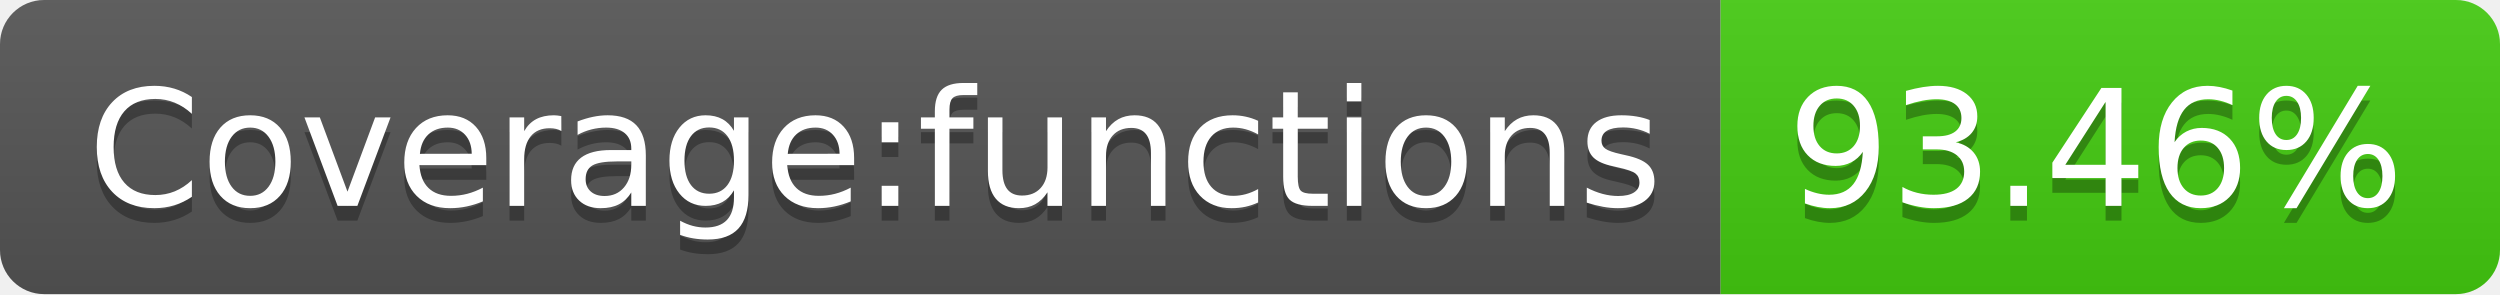
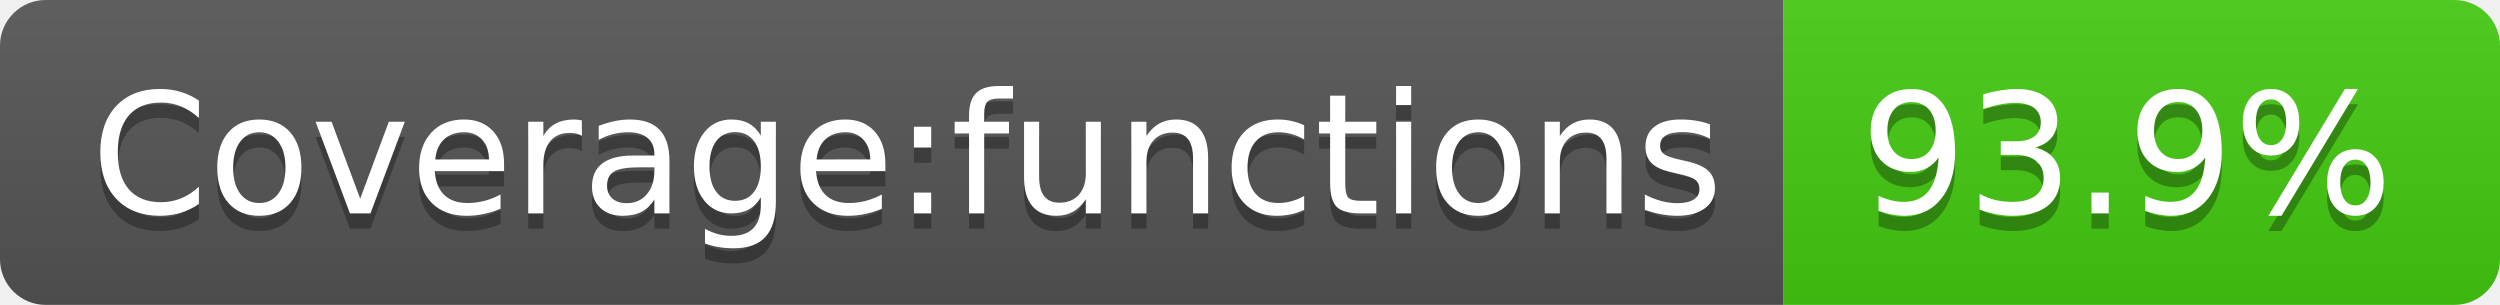
- <svg xmlns="http://www.w3.org/2000/svg" width="170" height="20" role="img" aria-label="Coverage:functions: 93.46%">
+ <svg xmlns="http://www.w3.org/2000/svg" width="164" height="20" role="img" aria-label="Coverage:functions: 93.9%">
  <linearGradient id="s" x2="0" y2="100%">
    <stop offset="0" stop-color="#bbb" stop-opacity=".1" />
    <stop offset="1" stop-opacity=".1" />
  </linearGradient>
  <clipPath id="r">
-     <rect width="170" height="20" rx="3" fill="#fff" />
+     <rect width="164" height="20" rx="3" fill="#fff" />
  </clipPath>
  <g clip-path="url(#r)">
    <rect width="117" height="20" fill="#555" />
-     <rect x="117" width="53" height="20" fill="#4c1" />
-     <rect width="170" height="20" fill="url(#s)" />
+     <rect x="117" width="47" height="20" fill="#4c1" />
+     <rect width="164" height="20" fill="url(#s)" />
  </g>
  <g fill="#fff" text-anchor="middle" font-family="Verdana,Geneva,DejaVu Sans,sans-serif" text-rendering="geometricPrecision" font-size="110">
    <text aria-hidden="true" x="595" y="150" fill="#010101" fill-opacity=".3" transform="scale(.1)" textLength="1070">Coverage:functions</text>
    <text x="595" y="140" transform="scale(.1)" fill="#fff" textLength="1070">Coverage:functions</text>
-     <text aria-hidden="true" x="1425" y="150" fill="#010101" fill-opacity=".3" transform="scale(.1)" textLength="430">93.46%</text>
-     <text x="1425" y="140" transform="scale(.1)" fill="#fff" textLength="430">93.46%</text>
+     <text aria-hidden="true" x="1395" y="150" fill="#010101" fill-opacity=".3" transform="scale(.1)" textLength="370">93.9%</text>
+     <text x="1395" y="140" transform="scale(.1)" fill="#fff" textLength="370">93.9%</text>
  </g>
</svg>
